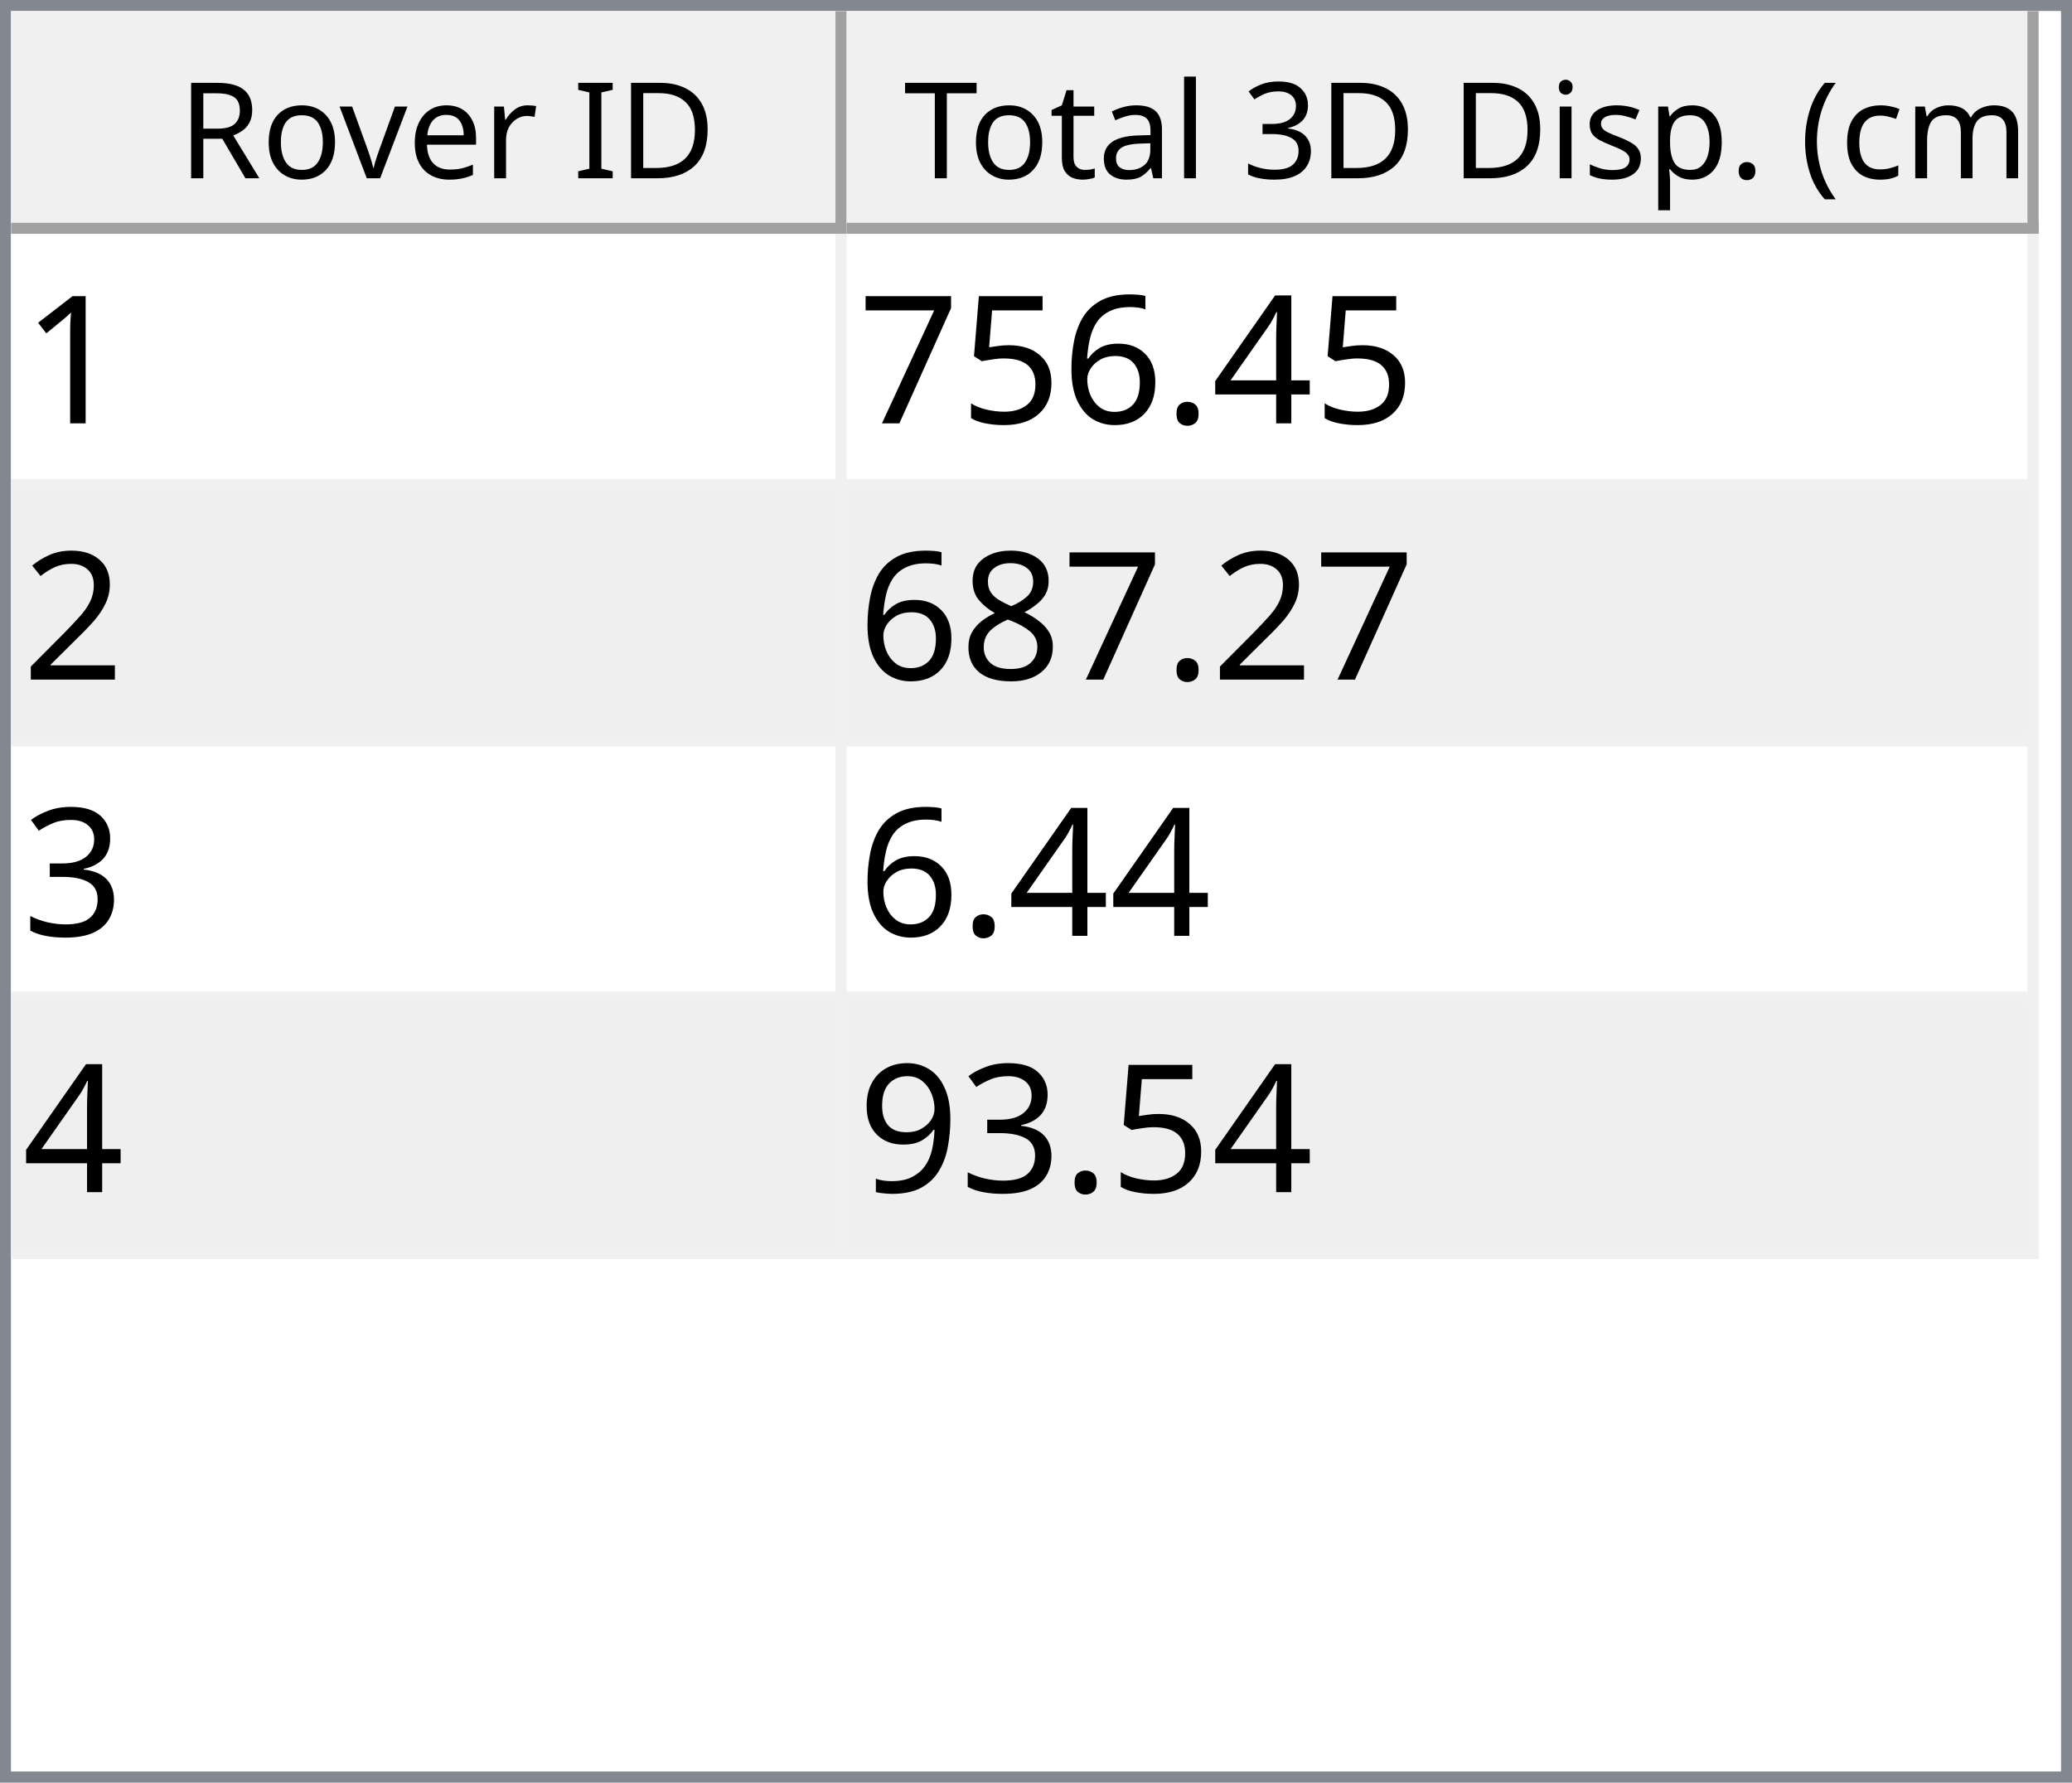
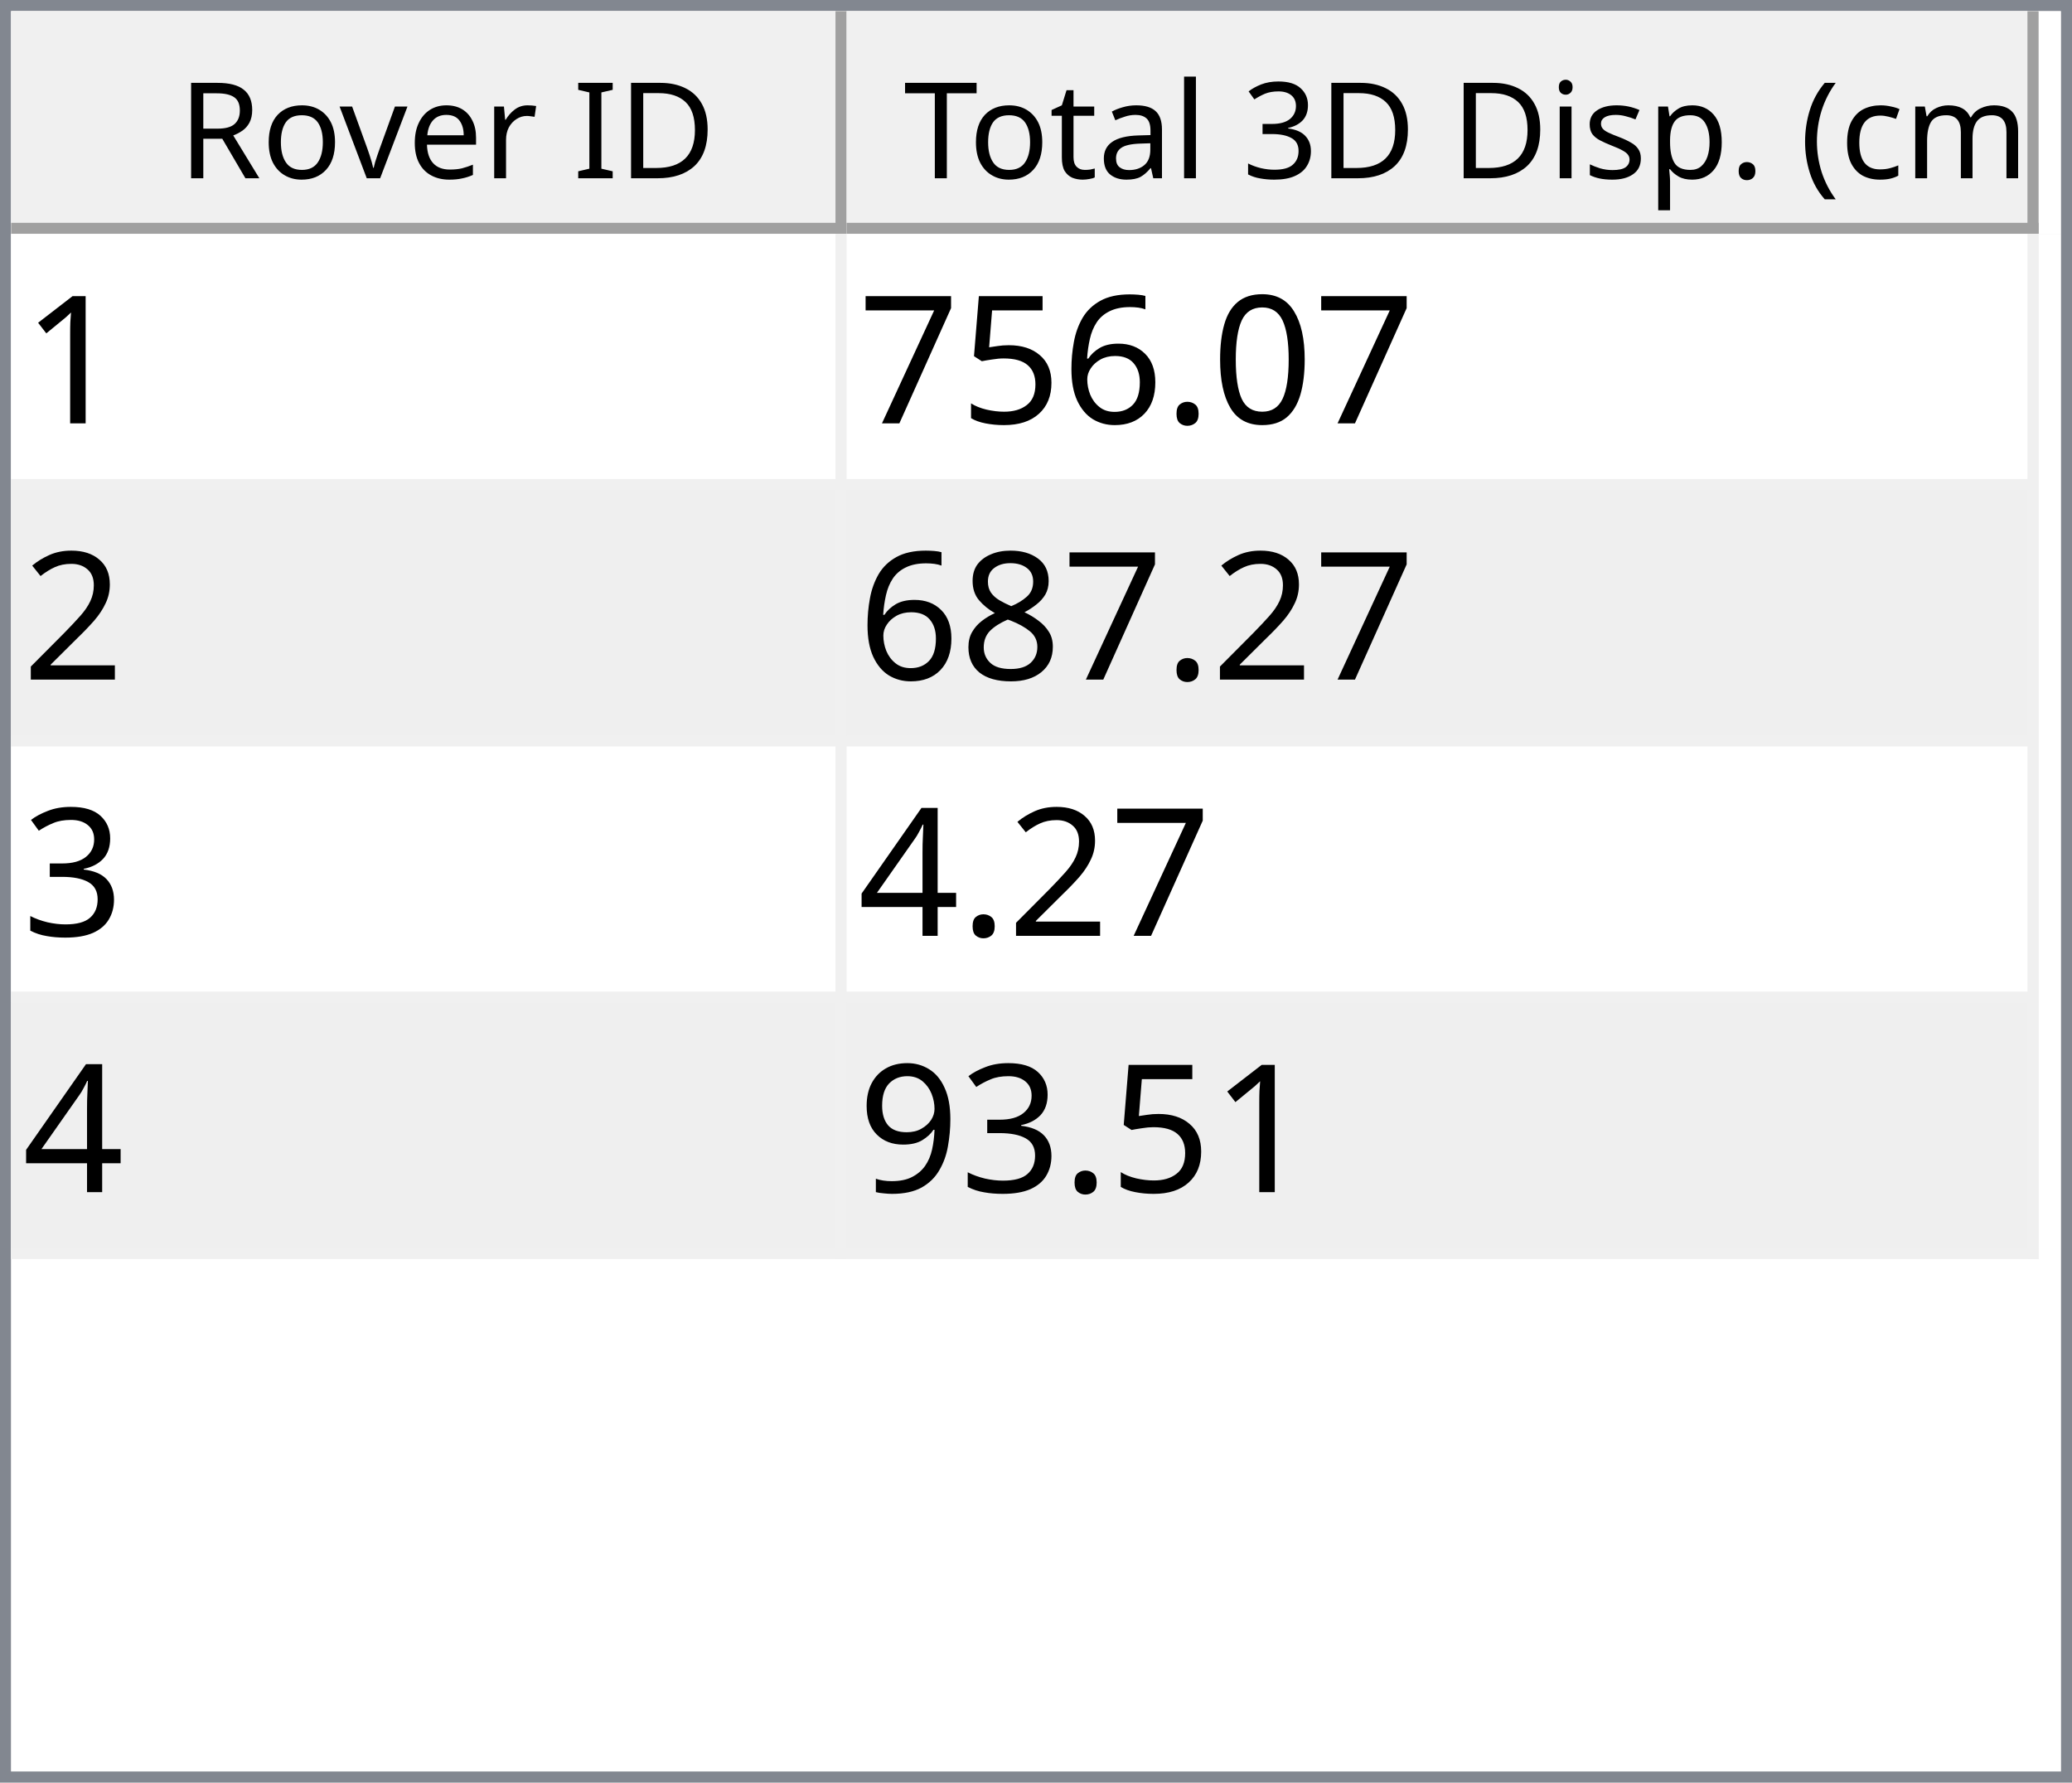
<svg xmlns="http://www.w3.org/2000/svg" style="fill-opacity:1; color-rendering:auto; color-interpolation:auto; text-rendering:auto; stroke:black; stroke-linecap:square; stroke-miterlimit:10; shape-rendering:auto; stroke-opacity:1; fill:black; stroke-dasharray:none; font-weight:normal; stroke-width:1; font-family:'Dialog'; font-style:normal; stroke-linejoin:miter; font-size:12px; stroke-dashoffset:0; image-rendering:auto;" width="186" height="160">
  <defs id="genericDefs" />
  <g>
    <defs id="defs1">
      <clipPath clipPathUnits="userSpaceOnUse" id="clipPath1">
        <path d="M0 0 L186 0 L186 160 L0 160 L0 0 Z" />
      </clipPath>
      <clipPath clipPathUnits="userSpaceOnUse" id="clipPath2">
        <path d="M0 0 L0 160 L186 160 L186 0 Z" />
      </clipPath>
      <clipPath clipPathUnits="userSpaceOnUse" id="clipPath3">
        <path d="M0 0 L0 20 L184 20 L184 0 Z" />
      </clipPath>
      <clipPath clipPathUnits="userSpaceOnUse" id="clipPath4">
        <path d="M0 0 L0 20 L75 20 L75 0 Z" />
      </clipPath>
      <clipPath clipPathUnits="userSpaceOnUse" id="clipPath5">
        <path d="M1 1 L1 19 L74 19 L74 1 Z" />
      </clipPath>
      <clipPath clipPathUnits="userSpaceOnUse" id="clipPath6">
        <path d="M0 0 L0 18 L73 18 L73 0 Z" />
      </clipPath>
      <clipPath clipPathUnits="userSpaceOnUse" id="clipPath7">
        <path d="M-0.5 -0.5 L-0.5 19.5 L74.5 19.5 L74.5 -0.5 Z" />
      </clipPath>
      <clipPath clipPathUnits="userSpaceOnUse" id="clipPath8">
        <path d="M0 0 L0 20 L107 20 L107 0 Z" />
      </clipPath>
      <clipPath clipPathUnits="userSpaceOnUse" id="clipPath9">
        <path d="M1 1 L1 19 L106 19 L106 1 Z" />
      </clipPath>
      <clipPath clipPathUnits="userSpaceOnUse" id="clipPath10">
        <path d="M0 0 L0 18 L105 18 L105 0 Z" />
      </clipPath>
      <clipPath clipPathUnits="userSpaceOnUse" id="clipPath11">
        <path d="M-0.5 -0.5 L-0.5 19.5 L106.5 19.5 L106.5 -0.5 Z" />
      </clipPath>
      <clipPath clipPathUnits="userSpaceOnUse" id="clipPath12">
        <path d="M0 0 L0 138 L184 138 L184 0 Z" />
      </clipPath>
      <clipPath clipPathUnits="userSpaceOnUse" id="clipPath13">
        <path d="M0 0 L0 92 L182 92 L182 0 Z" />
      </clipPath>
      <clipPath clipPathUnits="userSpaceOnUse" id="clipPath14">
        <path d="M-0.5 -0.5 L-0.5 91.5 L181.5 91.5 L181.5 -0.5 Z" />
      </clipPath>
      <clipPath clipPathUnits="userSpaceOnUse" id="clipPath15">
        <path d="M0 0 L0 22 L74 22 L74 0 Z" />
      </clipPath>
      <clipPath clipPathUnits="userSpaceOnUse" id="clipPath16">
        <path d="M0 0 L0 22 L106 22 L106 0 Z" />
      </clipPath>
      <font horiz-adv-x="64.551" id="font1">
        <font-face ascent="107.91" descent="25.098" units-per-em="100" style="font-style:normal; font-family:Segoe UI; font-weight:normal;" />
        <missing-glyph horiz-adv-x="64.551" d="M8.109 0 L8.109 68.266 L56.453 68.266 L56.453 0 L8.109 0 ZM15.328 7.234 L49.219 7.234 L49.219 61.031 L15.328 61.031 L15.328 7.234 Z" />
        <glyph unicode="D" horiz-adv-x="70.117" d="M9.188 0 L9.188 70.016 L28.516 70.016 Q65.531 70.016 65.531 35.891 Q65.531 19.672 55.25 9.836 Q44.969 0 27.734 0 L9.188 0 ZM17.391 62.594 L17.391 7.422 L27.828 7.422 Q41.609 7.422 49.273 14.797 Q56.938 22.172 56.938 35.688 Q56.938 62.594 28.328 62.594 L17.391 62.594 Z" />
        <glyph unicode="I" horiz-adv-x="26.611" d="M17.391 0 L9.188 0 L9.188 70.016 L17.391 70.016 L17.391 0 Z" />
        <glyph unicode=" " horiz-adv-x="27.393" d="" />
        <glyph unicode="r" horiz-adv-x="34.766" d="M34.188 41.891 Q32.078 43.5 28.125 43.5 Q23 43.5 19.555 38.672 Q16.109 33.844 16.109 25.484 L16.109 0 L8.109 0 L8.109 50 L16.109 50 L16.109 39.703 L16.312 39.703 Q18.016 44.969 21.531 47.922 Q25.047 50.875 29.391 50.875 Q32.516 50.875 34.188 50.203 L34.188 41.891 Z" />
        <glyph unicode="e" horiz-adv-x="52.295" d="M48.297 23 L12.984 23 Q13.188 14.656 17.484 10.109 Q21.781 5.562 29.297 5.562 Q37.75 5.562 44.828 11.141 L44.828 3.609 Q38.234 -1.172 27.391 -1.172 Q16.797 -1.172 10.742 5.641 Q4.688 12.453 4.688 24.812 Q4.688 36.469 11.305 43.82 Q17.922 51.172 27.734 51.172 Q37.547 51.172 42.922 44.828 Q48.297 38.484 48.297 27.203 L48.297 23 ZM40.094 29.781 Q40.047 36.719 36.75 40.578 Q33.453 44.438 27.594 44.438 Q21.922 44.438 17.969 40.383 Q14.016 36.328 13.094 29.781 L40.094 29.781 Z" />
        <glyph unicode="v" horiz-adv-x="47.9" d="M47.406 50 L27.484 0 L19.625 0 L0.688 50 L9.469 50 L22.172 13.672 Q23.578 9.672 23.922 6.688 L24.125 6.688 Q24.609 10.453 25.688 13.484 L38.969 50 L47.406 50 Z" />
        <glyph unicode="o" horiz-adv-x="58.594" d="M29 -1.172 Q17.922 -1.172 11.305 5.836 Q4.688 12.844 4.688 24.422 Q4.688 37.016 11.57 44.094 Q18.453 51.172 30.172 51.172 Q41.359 51.172 47.633 44.289 Q53.906 37.406 53.906 25.203 Q53.906 13.234 47.141 6.031 Q40.375 -1.172 29 -1.172 ZM29.594 44.438 Q21.875 44.438 17.383 39.188 Q12.891 33.938 12.891 24.703 Q12.891 15.828 17.43 10.695 Q21.969 5.562 29.594 5.562 Q37.359 5.562 41.531 10.594 Q45.703 15.625 45.703 24.906 Q45.703 34.281 41.531 39.359 Q37.359 44.438 29.594 44.438 Z" />
        <glyph unicode="R" horiz-adv-x="59.814" d="M59.375 0 L49.609 0 L37.891 19.625 Q36.281 22.359 34.766 24.289 Q33.25 26.219 31.664 27.438 Q30.078 28.656 28.25 29.219 Q26.422 29.781 24.125 29.781 L17.391 29.781 L17.391 0 L9.188 0 L9.188 70.016 L30.078 70.016 Q34.672 70.016 38.555 68.867 Q42.438 67.719 45.289 65.375 Q48.141 63.031 49.758 59.547 Q51.375 56.062 51.375 51.375 Q51.375 47.703 50.273 44.656 Q49.172 41.609 47.148 39.211 Q45.125 36.812 42.266 35.133 Q39.406 33.453 35.844 32.516 L35.844 32.328 Q37.594 31.547 38.891 30.547 Q40.188 29.547 41.359 28.18 Q42.531 26.812 43.68 25.078 Q44.828 23.344 46.234 21.047 L59.375 0 ZM17.391 62.594 L17.391 37.203 L28.516 37.203 Q31.594 37.203 34.203 38.133 Q36.812 39.062 38.719 40.797 Q40.625 42.531 41.703 45.047 Q42.781 47.562 42.781 50.688 Q42.781 56.297 39.141 59.445 Q35.5 62.594 28.609 62.594 L17.391 62.594 Z" />
        <glyph unicode=")" horiz-adv-x="30.176" d="M8.297 -15.922 L1.172 -15.922 Q16.406 2.344 16.406 26.812 Q16.406 51.469 1.078 70.016 L8.297 70.016 Q23.531 52.156 23.531 26.703 Q23.531 1.375 8.297 -15.922 Z" />
        <glyph unicode="m" horiz-adv-x="86.133" d="M79.109 0 L71.094 0 L71.094 28.719 Q71.094 37.016 68.531 40.727 Q65.969 44.438 59.906 44.438 Q54.781 44.438 51.195 39.75 Q47.609 35.062 47.609 28.516 L47.609 0 L39.594 0 L39.594 29.688 Q39.594 44.438 28.219 44.438 Q22.953 44.438 19.531 40.016 Q16.109 35.594 16.109 28.516 L16.109 0 L8.109 0 L8.109 50 L16.109 50 L16.109 42.094 L16.312 42.094 Q21.625 51.172 31.844 51.172 Q36.969 51.172 40.773 48.312 Q44.578 45.453 46 40.828 Q51.562 51.172 62.594 51.172 Q79.109 51.172 79.109 30.812 L79.109 0 Z" />
        <glyph unicode="c" horiz-adv-x="46.191" d="M42.188 2.297 Q36.422 -1.172 28.516 -1.172 Q17.828 -1.172 11.258 5.789 Q4.688 12.75 4.688 23.828 Q4.688 36.188 11.766 43.68 Q18.844 51.172 30.672 51.172 Q37.25 51.172 42.281 48.734 L42.281 40.531 Q36.719 44.438 30.375 44.438 Q22.703 44.438 17.797 38.945 Q12.891 33.453 12.891 24.516 Q12.891 15.719 17.508 10.641 Q22.125 5.562 29.891 5.562 Q36.422 5.562 42.188 9.906 L42.188 2.297 Z" />
        <glyph unicode="(" horiz-adv-x="30.176" d="M29.109 -15.922 L21.969 -15.922 Q6.844 1.375 6.844 26.703 Q6.844 52.156 21.969 70.016 L29.203 70.016 Q13.875 51.469 13.875 26.812 Q13.875 2.344 29.109 -15.922 Z" />
        <glyph unicode="." horiz-adv-x="21.68" d="M10.891 -1.078 Q8.641 -1.078 7.055 0.539 Q5.469 2.156 5.469 4.391 Q5.469 6.641 7.055 8.273 Q8.641 9.906 10.891 9.906 Q13.188 9.906 14.797 8.273 Q16.406 6.641 16.406 4.391 Q16.406 2.156 14.797 0.539 Q13.188 -1.078 10.891 -1.078 Z" />
        <glyph unicode="p" horiz-adv-x="58.789" d="M16.312 7.234 L16.109 7.234 L16.109 -23 L8.109 -23 L8.109 50 L16.109 50 L16.109 41.219 L16.312 41.219 Q22.219 51.172 33.594 51.172 Q43.266 51.172 48.688 44.461 Q54.109 37.75 54.109 26.469 Q54.109 13.922 48 6.375 Q41.891 -1.172 31.297 -1.172 Q21.578 -1.172 16.312 7.234 ZM16.109 27.391 L16.109 20.406 Q16.109 14.203 20.141 9.883 Q24.172 5.562 30.375 5.562 Q37.641 5.562 41.773 11.133 Q45.906 16.703 45.906 26.609 Q45.906 34.969 42.047 39.703 Q38.188 44.438 31.594 44.438 Q24.609 44.438 20.359 39.578 Q16.109 34.719 16.109 27.391 Z" />
        <glyph unicode="s" horiz-adv-x="42.432" d="M5.078 1.812 L5.078 10.406 Q11.625 5.562 19.484 5.562 Q30.031 5.562 30.031 12.594 Q30.031 14.594 29.125 15.992 Q28.219 17.391 26.68 18.461 Q25.141 19.531 23.07 20.383 Q21 21.234 18.609 22.172 Q15.281 23.484 12.766 24.828 Q10.25 26.172 8.57 27.859 Q6.891 29.547 6.031 31.695 Q5.172 33.844 5.172 36.719 Q5.172 40.234 6.789 42.945 Q8.406 45.656 11.086 47.484 Q13.766 49.312 17.211 50.242 Q20.656 51.172 24.312 51.172 Q30.812 51.172 35.938 48.922 L35.938 40.828 Q30.422 44.438 23.25 44.438 Q21 44.438 19.195 43.922 Q17.391 43.406 16.094 42.477 Q14.797 41.547 14.086 40.258 Q13.375 38.969 13.375 37.406 Q13.375 35.453 14.086 34.133 Q14.797 32.812 16.164 31.789 Q17.531 30.766 19.484 29.938 Q21.438 29.109 23.922 28.125 Q27.25 26.859 29.883 25.516 Q32.516 24.172 34.375 22.484 Q36.234 20.797 37.234 18.602 Q38.234 16.406 38.234 13.375 Q38.234 9.672 36.602 6.938 Q34.969 4.203 32.234 2.398 Q29.5 0.594 25.93 -0.289 Q22.359 -1.172 18.453 -1.172 Q10.75 -1.172 5.078 1.812 Z" />
        <glyph unicode="i" horiz-adv-x="24.219" d="M12.203 62.703 Q10.062 62.703 8.547 64.164 Q7.031 65.625 7.031 67.875 Q7.031 70.125 8.547 71.609 Q10.062 73.094 12.203 73.094 Q14.406 73.094 15.945 71.609 Q17.484 70.125 17.484 67.875 Q17.484 65.719 15.945 64.211 Q14.406 62.703 12.203 62.703 ZM16.109 0 L8.109 0 L8.109 50 L16.109 50 L16.109 0 Z" />
        <glyph unicode="3" horiz-adv-x="53.906" d="M46.531 19.828 Q46.531 15.094 44.75 11.211 Q42.969 7.328 39.719 4.57 Q36.469 1.812 31.93 0.297 Q27.391 -1.219 21.922 -1.219 Q11.922 -1.219 6 2.594 L6 11.188 Q13.094 5.609 22.219 5.609 Q25.875 5.609 28.828 6.539 Q31.781 7.469 33.906 9.227 Q36.031 10.984 37.18 13.477 Q38.328 15.969 38.328 19.094 Q38.328 32.812 18.797 32.812 L12.984 32.812 L12.984 39.594 L18.5 39.594 Q35.797 39.594 35.797 52.484 Q35.797 64.406 22.609 64.406 Q15.188 64.406 8.688 59.422 L8.688 67.188 Q15.375 71.188 24.609 71.188 Q29 71.188 32.57 69.969 Q36.141 68.75 38.68 66.555 Q41.219 64.359 42.609 61.281 Q44 58.203 44 54.5 Q44 40.672 30.031 36.719 L30.031 36.531 Q33.594 36.141 36.625 34.797 Q39.656 33.453 41.852 31.305 Q44.047 29.156 45.289 26.25 Q46.531 23.344 46.531 19.828 Z" />
        <glyph unicode="l" horiz-adv-x="24.219" d="M16.109 0 L8.109 0 L8.109 74.031 L16.109 74.031 L16.109 0 Z" />
        <glyph unicode="a" horiz-adv-x="50.879" d="M43.891 0 L35.891 0 L35.891 7.812 L35.688 7.812 Q30.469 -1.172 20.312 -1.172 Q12.844 -1.172 8.617 2.781 Q4.391 6.734 4.391 13.281 Q4.391 27.297 20.906 29.594 L35.891 31.688 Q35.891 44.438 25.594 44.438 Q16.547 44.438 9.281 38.281 L9.281 46.484 Q16.656 51.172 26.266 51.172 Q43.891 51.172 43.891 32.516 L43.891 0 ZM35.891 25.297 L23.828 23.641 Q18.266 22.859 15.43 20.875 Q12.594 18.891 12.594 13.875 Q12.594 10.203 15.211 7.883 Q17.828 5.562 22.172 5.562 Q28.125 5.562 32.008 9.742 Q35.891 13.922 35.891 20.312 L35.891 25.297 Z" />
        <glyph unicode="t" horiz-adv-x="33.887" d="M31.297 0.484 Q28.469 -1.078 23.828 -1.078 Q10.688 -1.078 10.688 13.578 L10.688 43.172 L2.094 43.172 L2.094 50 L10.688 50 L10.688 62.203 L18.703 64.797 L18.703 50 L31.297 50 L31.297 43.172 L18.703 43.172 L18.703 14.984 Q18.703 9.969 20.414 7.82 Q22.125 5.672 26.078 5.672 Q29.109 5.672 31.297 7.328 L31.297 0.484 Z" />
        <glyph unicode="T" horiz-adv-x="52.393" d="M50.594 62.594 L30.375 62.594 L30.375 0 L22.172 0 L22.172 62.594 L2 62.594 L2 70.016 L50.594 70.016 L50.594 62.594 Z" />
      </font>
      <font horiz-adv-x="75.0" id="font2">
        <font-face ascent="100.537" descent="21.973" units-per-em="100" style="font-style:normal; font-family:sans-serif; font-weight:normal;" />
        <missing-glyph horiz-adv-x="75.0" d="M12.5 0 L12.5 62.5 L62.5 62.5 L62.5 0 L12.5 0 ZM14.062 1.562 L60.938 1.562 L60.938 60.938 L14.062 60.938 L14.062 1.562 Z" />
        <glyph unicode="1" horiz-adv-x="55.615" d="M37.25 0 L28.469 0 L28.469 56 Q25.297 52.984 20.141 49.953 Q14.984 46.922 10.891 45.406 L10.891 53.906 Q18.266 57.375 23.781 62.305 Q29.297 67.234 31.594 71.875 L37.25 71.875 L37.25 0 Z" />
-         <glyph unicode="4" horiz-adv-x="55.615" d="M32.328 0 L32.328 17.141 L1.266 17.141 L1.266 25.203 L33.938 71.578 L41.109 71.578 L41.109 25.203 L50.781 25.203 L50.781 17.141 L41.109 17.141 L41.109 0 L32.328 0 ZM32.328 25.203 L32.328 57.469 L9.906 25.203 L32.328 25.203 Z" />
+         <glyph unicode="0" horiz-adv-x="55.615" d="M4.156 35.297 Q4.156 48 6.766 55.742 Q9.375 63.484 14.523 67.68 Q19.672 71.875 27.484 71.875 Q33.25 71.875 37.594 69.555 Q41.938 67.234 44.773 62.867 Q47.609 58.5 49.219 52.227 Q50.828 45.953 50.828 35.297 Q50.828 22.703 48.242 14.969 Q45.656 7.234 40.508 3.008 Q35.359 -1.219 27.484 -1.219 Q17.141 -1.219 11.234 6.203 Q4.156 15.141 4.156 35.297 ZM13.188 35.297 Q13.188 17.672 17.312 11.836 Q21.438 6 27.484 6 Q33.547 6 37.672 11.859 Q41.797 17.719 41.797 35.297 Q41.797 52.984 37.672 58.789 Q33.547 64.594 27.391 64.594 Q21.344 64.594 17.719 59.469 Q13.188 52.938 13.188 35.297 Z" />
        <glyph unicode="." horiz-adv-x="27.783" d="M9.078 0 L9.078 10.016 L19.094 10.016 L19.094 0 L9.078 0 Z" />
        <glyph unicode="6" horiz-adv-x="55.615" d="M49.75 54.047 L41.016 53.375 Q39.844 58.547 37.703 60.891 Q34.125 64.656 28.906 64.656 Q24.703 64.656 21.531 62.312 Q17.391 59.281 14.992 53.469 Q12.594 47.656 12.5 36.922 Q15.672 41.75 20.266 44.094 Q24.859 46.438 29.891 46.438 Q38.672 46.438 44.852 39.969 Q51.031 33.5 51.031 23.25 Q51.031 16.5 48.125 10.719 Q45.219 4.938 40.141 1.859 Q35.062 -1.219 28.609 -1.219 Q17.625 -1.219 10.695 6.859 Q3.766 14.938 3.766 33.5 Q3.766 54.25 11.422 63.672 Q18.109 71.875 29.438 71.875 Q37.891 71.875 43.289 67.141 Q48.688 62.406 49.75 54.047 ZM13.875 23.188 Q13.875 18.656 15.797 14.508 Q17.719 10.359 21.188 8.18 Q24.656 6 28.469 6 Q34.031 6 38.039 10.492 Q42.047 14.984 42.047 22.703 Q42.047 30.125 38.086 34.398 Q34.125 38.672 28.125 38.672 Q22.172 38.672 18.023 34.398 Q13.875 30.125 13.875 23.188 Z" />
        <glyph unicode="5" horiz-adv-x="55.615" d="M4.156 18.75 L13.375 19.531 Q14.406 12.797 18.141 9.398 Q21.875 6 27.156 6 Q33.5 6 37.891 10.789 Q42.281 15.578 42.281 23.484 Q42.281 31 38.062 35.352 Q33.844 39.703 27 39.703 Q22.75 39.703 19.336 37.773 Q15.922 35.844 13.969 32.766 L5.719 33.844 L12.641 70.609 L48.25 70.609 L48.25 62.203 L19.672 62.203 L15.828 42.969 Q22.266 47.469 29.344 47.469 Q38.719 47.469 45.164 40.969 Q51.609 34.469 51.609 24.266 Q51.609 14.547 45.953 7.469 Q39.062 -1.219 27.156 -1.219 Q17.391 -1.219 11.211 4.25 Q5.031 9.719 4.156 18.75 Z" />
        <glyph unicode="7" horiz-adv-x="55.615" d="M4.734 62.203 L4.734 70.656 L51.078 70.656 L51.078 63.812 Q44.234 56.547 37.523 44.484 Q30.812 32.422 27.156 19.672 Q24.516 10.688 23.781 0 L14.75 0 Q14.891 8.453 18.062 20.414 Q21.234 32.375 27.172 43.484 Q33.109 54.594 39.797 62.203 L4.734 62.203 Z" />
        <glyph unicode="2" horiz-adv-x="55.615" d="M50.344 8.453 L50.344 0 L3.031 0 Q2.938 3.172 4.047 6.109 Q5.859 10.938 9.836 15.625 Q13.812 20.312 21.344 26.469 Q33.016 36.031 37.117 41.625 Q41.219 47.219 41.219 52.203 Q41.219 57.422 37.477 61.008 Q33.734 64.594 27.734 64.594 Q21.391 64.594 17.578 60.789 Q13.766 56.984 13.719 50.25 L4.688 51.172 Q5.609 61.281 11.664 66.578 Q17.719 71.875 27.938 71.875 Q38.234 71.875 44.242 66.164 Q50.25 60.453 50.25 52 Q50.25 47.703 48.492 43.555 Q46.734 39.406 42.656 34.812 Q38.578 30.219 29.109 22.219 Q21.188 15.578 18.945 13.211 Q16.703 10.844 15.234 8.453 L50.344 8.453 Z" />
        <glyph unicode="8" horiz-adv-x="55.615" d="M17.672 38.812 Q12.203 40.828 9.57 44.539 Q6.938 48.25 6.938 53.422 Q6.938 61.234 12.555 66.555 Q18.172 71.875 27.484 71.875 Q36.859 71.875 42.578 66.43 Q48.297 60.984 48.297 53.172 Q48.297 48.188 45.68 44.508 Q43.062 40.828 37.75 38.812 Q44.344 36.672 47.781 31.883 Q51.219 27.094 51.219 20.453 Q51.219 11.281 44.727 5.031 Q38.234 -1.219 27.641 -1.219 Q17.047 -1.219 10.547 5.055 Q4.047 11.328 4.047 20.703 Q4.047 27.688 7.594 32.398 Q11.141 37.109 17.672 38.812 ZM15.922 53.719 Q15.922 48.641 19.195 45.414 Q22.469 42.188 27.688 42.188 Q32.766 42.188 36.016 45.383 Q39.266 48.578 39.266 53.219 Q39.266 58.062 35.914 61.359 Q32.562 64.656 27.594 64.656 Q22.562 64.656 19.242 61.43 Q15.922 58.203 15.922 53.719 ZM13.094 20.656 Q13.094 16.891 14.875 13.375 Q16.656 9.859 20.172 7.93 Q23.688 6 27.734 6 Q34.031 6 38.133 10.055 Q42.234 14.109 42.234 20.359 Q42.234 26.703 38.016 30.859 Q33.797 35.016 27.438 35.016 Q21.234 35.016 17.164 30.914 Q13.094 26.812 13.094 20.656 Z" />
        <glyph unicode="3" horiz-adv-x="55.615" d="M4.203 18.891 L12.984 20.062 Q14.5 12.594 18.141 9.297 Q21.781 6 27 6 Q33.203 6 37.477 10.297 Q41.75 14.594 41.75 20.953 Q41.75 27 37.797 30.93 Q33.844 34.859 27.734 34.859 Q25.25 34.859 21.531 33.891 L22.516 41.609 Q23.391 41.5 23.922 41.5 Q29.547 41.5 34.039 44.43 Q38.531 47.359 38.531 53.469 Q38.531 58.297 35.258 61.477 Q31.984 64.656 26.812 64.656 Q21.688 64.656 18.266 61.43 Q14.844 58.203 13.875 51.766 L5.078 53.328 Q6.688 62.156 12.398 67.016 Q18.109 71.875 26.609 71.875 Q32.469 71.875 37.398 69.359 Q42.328 66.844 44.945 62.5 Q47.562 58.156 47.562 53.266 Q47.562 48.641 45.07 44.828 Q42.578 41.016 37.703 38.766 Q44.047 37.312 47.562 32.695 Q51.078 28.078 51.078 21.141 Q51.078 11.766 44.242 5.25 Q37.406 -1.266 26.953 -1.266 Q17.531 -1.266 11.305 4.352 Q5.078 9.969 4.203 18.891 Z" />
+         <glyph unicode="4" horiz-adv-x="55.615" d="M32.328 0 L32.328 17.141 L1.266 17.141 L1.266 25.203 L33.938 71.578 L41.109 71.578 L41.109 25.203 L50.781 25.203 L50.781 17.141 L41.109 17.141 L41.109 0 L32.328 0 ZM32.328 25.203 L32.328 57.469 L9.906 25.203 L32.328 25.203 Z" />
        <glyph unicode="9" horiz-adv-x="55.615" d="M5.469 16.547 L13.922 17.328 Q14.984 11.375 18.016 8.688 Q21.047 6 25.781 6 Q29.828 6 32.883 7.859 Q35.938 9.719 37.891 12.82 Q39.844 15.922 41.164 21.195 Q42.484 26.469 42.484 31.938 Q42.484 32.516 42.438 33.688 Q39.797 29.5 35.234 26.883 Q30.672 24.266 25.344 24.266 Q16.453 24.266 10.305 30.711 Q4.156 37.156 4.156 47.703 Q4.156 58.594 10.578 65.234 Q17 71.875 26.656 71.875 Q33.641 71.875 39.43 68.117 Q45.219 64.359 48.219 57.398 Q51.219 50.438 51.219 37.25 Q51.219 23.531 48.242 15.406 Q45.266 7.281 39.383 3.031 Q33.5 -1.219 25.594 -1.219 Q17.188 -1.219 11.867 3.445 Q6.547 8.109 5.469 16.547 ZM41.453 48.141 Q41.453 55.719 37.43 60.156 Q33.406 64.594 27.734 64.594 Q21.875 64.594 17.531 59.812 Q13.188 55.031 13.188 47.406 Q13.188 40.578 17.312 36.305 Q21.438 32.031 27.484 32.031 Q33.594 32.031 37.523 36.305 Q41.453 40.578 41.453 48.141 Z" />
      </font>
    </defs>
    <g style="fill:white; stroke:white;">
      <rect x="0" y="0" width="186" style="clip-path:url(#clipPath1); stroke:none;" height="160" />
    </g>
    <g style="fill:white; text-rendering:optimizeSpeed; color-rendering:optimizeSpeed; image-rendering:optimizeSpeed; shape-rendering:crispEdges; stroke:white; color-interpolation:sRGB;">
      <rect x="0" width="186" height="160" y="0" style="stroke:none;" />
      <path style="stroke:none;" d="M0 160 L186 160 L186 0 L0 0 Z" />
    </g>
    <g style="fill:rgb(240,240,240); font-family:'Segoe UI'; stroke:rgb(240,240,240);">
      <rect x="0" y="0" width="186" style="clip-path:url(#clipPath2); stroke:none;" height="160" />
    </g>
    <g style="fill:rgb(130,135,144); font-family:'Segoe UI'; stroke:rgb(130,135,144);">
      <path d="M0 0 L186 0 L186 160 L0 160 L0 0 ZM1 1 L185 1 L185 159 L1 159 L1 1 Z" style="fill-rule:evenodd; clip-path:url(#clipPath2); stroke:none;" />
    </g>
    <g style="fill:white; font-family:'Segoe UI'; stroke:white;" transform="translate(1,1)">
      <rect x="0" y="0" width="184" style="clip-path:url(#clipPath3); stroke:none;" height="20" />
    </g>
    <g style="fill:rgb(240,240,240); font-family:'Segoe UI'; stroke:rgb(240,240,240);" transform="translate(1,1)">
      <rect x="0" y="0" width="75" style="clip-path:url(#clipPath4); stroke:none;" height="20" />
    </g>
    <g style="font-family:'Segoe UI';" transform="translate(2,2)">
      <text x="14" xml:space="preserve" y="14" style="clip-path:url(#clipPath6); stroke:none;">Rover ID</text>
    </g>
    <g style="fill:rgb(160,160,160); font-family:'Segoe UI'; stroke:rgb(160,160,160); stroke-linejoin:bevel;" transform="translate(1.5,1.5)">
      <line x1="74" x2="74" y1="0" style="fill:none; clip-path:url(#clipPath7);" y2="19" />
    </g>
    <g style="fill:rgb(160,160,160); font-family:'Segoe UI'; stroke:rgb(160,160,160); stroke-linejoin:bevel;" transform="matrix(1,0,0,1,1,1) translate(0.5,0.5)">
      <line x1="0" x2="74" y1="19" style="fill:none; clip-path:url(#clipPath7);" y2="19" />
    </g>
    <g style="fill:rgb(240,240,240); font-family:'Segoe UI'; stroke:rgb(240,240,240);" transform="translate(76,1)">
      <rect x="0" y="0" width="107" style="clip-path:url(#clipPath8); stroke:none;" height="20" />
    </g>
    <g style="font-family:'Segoe UI';" transform="translate(77,2)">
      <text x="1" xml:space="preserve" y="14" style="clip-path:url(#clipPath10); stroke:none;"> Total 3D Disp. (cm)</text>
    </g>
    <g style="fill:rgb(160,160,160); font-family:'Segoe UI'; stroke:rgb(160,160,160); stroke-linejoin:bevel;" transform="translate(76.5,1.5)">
      <line x1="106" x2="106" y1="0" style="fill:none; clip-path:url(#clipPath11);" y2="19" />
    </g>
    <g style="fill:rgb(160,160,160); font-family:'Segoe UI'; stroke:rgb(160,160,160); stroke-linejoin:bevel;" transform="matrix(1,0,0,1,76,1) translate(0.5,0.5)">
      <line x1="0" x2="106" y1="19" style="fill:none; clip-path:url(#clipPath11);" y2="19" />
    </g>
    <g style="fill:white; font-family:'Segoe UI'; stroke:white;" transform="translate(1,21)">
      <rect x="0" y="0" width="184" style="clip-path:url(#clipPath12); stroke:none;" height="138" />
    </g>
    <g style="fill:rgb(240,240,240); font-size:16px; font-family:sans-serif; stroke:rgb(240,240,240);" transform="translate(1,21)">
      <rect x="0" y="0" width="182" style="clip-path:url(#clipPath13); stroke:none;" height="92" />
      <line transform="translate(0.5,0.5)" x1="0" x2="181" y1="22" style="clip-path:url(#clipPath14); fill:none; stroke-linejoin:bevel;" y2="22" />
    </g>
    <g transform="matrix(1,0,0,1,1,21) translate(0.5,0.5)" style="fill:rgb(240,240,240); font-size:16px; font-family:sans-serif; stroke:rgb(240,240,240); stroke-linejoin:bevel;">
      <line x1="0" x2="181" y1="45" style="fill:none; clip-path:url(#clipPath14);" y2="45" />
    </g>
    <g transform="matrix(1,0,0,1,1,21) translate(0.5,0.5)" style="fill:rgb(240,240,240); font-size:16px; font-family:sans-serif; stroke:rgb(240,240,240); stroke-linejoin:bevel;">
      <line x1="0" x2="181" y1="68" style="fill:none; clip-path:url(#clipPath14);" y2="68" />
    </g>
    <g transform="matrix(1,0,0,1,1,21) translate(0.5,0.5)" style="fill:rgb(240,240,240); font-size:16px; font-family:sans-serif; stroke:rgb(240,240,240); stroke-linejoin:bevel;">
      <line x1="0" x2="181" y1="91" style="fill:none; clip-path:url(#clipPath14);" y2="91" />
    </g>
    <g transform="matrix(1,0,0,1,1,21) translate(0.5,0.5)" style="fill:rgb(240,240,240); font-size:16px; font-family:sans-serif; stroke:rgb(240,240,240); stroke-linejoin:bevel;">
      <line x1="74" x2="74" y1="0" style="fill:none; clip-path:url(#clipPath14);" y2="91" />
    </g>
    <g transform="matrix(1,0,0,1,1,21) translate(0.5,0.5)" style="fill:rgb(240,240,240); font-size:16px; font-family:sans-serif; stroke:rgb(240,240,240); stroke-linejoin:bevel;">
      <line x1="181" x2="181" y1="0" style="fill:none; clip-path:url(#clipPath14);" y2="91" />
    </g>
    <g style="fill:white; font-size:16px; font-family:sans-serif; stroke:white;" transform="matrix(1,0,0,1,1,21)">
      <rect x="0" y="0" width="74" style="clip-path:url(#clipPath15); stroke:none;" height="22" />
      <text x="1" y="17" style="fill:black; clip-path:url(#clipPath15); stroke:none;" xml:space="preserve">1</text>
    </g>
    <g style="fill:white; font-size:16px; font-family:sans-serif; stroke:white;" transform="matrix(1,0,0,1,1,21) translate(75,0)">
      <rect x="0" y="0" width="106" style="clip-path:url(#clipPath16); stroke:none;" height="22" />
-       <text x="1" y="17" style="fill:black; clip-path:url(#clipPath16); stroke:none;" xml:space="preserve">756.45</text>
+       <text x="1" y="17" style="fill:black; clip-path:url(#clipPath16); stroke:none;" xml:space="preserve">756.07</text>
    </g>
    <g style="fill:rgb(239,239,239); font-size:16px; font-family:sans-serif; stroke:rgb(239,239,239);" transform="matrix(1,0,0,1,1,21) translate(0,23)">
      <rect x="0" y="0" width="74" style="clip-path:url(#clipPath15); stroke:none;" height="22" />
      <text x="1" y="17" style="fill:black; clip-path:url(#clipPath15); stroke:none;" xml:space="preserve">2</text>
    </g>
    <g style="fill:rgb(239,239,239); font-size:16px; font-family:sans-serif; stroke:rgb(239,239,239);" transform="matrix(1,0,0,1,1,21) translate(75,23)">
      <rect x="0" y="0" width="106" style="clip-path:url(#clipPath16); stroke:none;" height="22" />
      <text x="1" y="17" style="fill:black; clip-path:url(#clipPath16); stroke:none;" xml:space="preserve">687.27</text>
    </g>
    <g style="fill:white; font-size:16px; font-family:sans-serif; stroke:white;" transform="matrix(1,0,0,1,1,21) translate(0,46)">
      <rect x="0" y="0" width="74" style="clip-path:url(#clipPath15); stroke:none;" height="22" />
      <text x="1" y="17" style="fill:black; clip-path:url(#clipPath15); stroke:none;" xml:space="preserve">3</text>
    </g>
    <g style="fill:white; font-size:16px; font-family:sans-serif; stroke:white;" transform="matrix(1,0,0,1,1,21) translate(75,46)">
      <rect x="0" y="0" width="106" style="clip-path:url(#clipPath16); stroke:none;" height="22" />
-       <text x="1" y="17" style="fill:black; clip-path:url(#clipPath16); stroke:none;" xml:space="preserve">6.44</text>
+       <text x="1" y="17" style="fill:black; clip-path:url(#clipPath16); stroke:none;" xml:space="preserve">4.27</text>
    </g>
    <g style="fill:rgb(239,239,239); font-size:16px; font-family:sans-serif; stroke:rgb(239,239,239);" transform="matrix(1,0,0,1,1,21) translate(0,69)">
      <rect x="0" y="0" width="74" style="clip-path:url(#clipPath15); stroke:none;" height="22" />
      <text x="1" y="17" style="fill:black; clip-path:url(#clipPath15); stroke:none;" xml:space="preserve">4</text>
    </g>
    <g style="fill:rgb(239,239,239); font-size:16px; font-family:sans-serif; stroke:rgb(239,239,239);" transform="matrix(1,0,0,1,1,21) translate(75,69)">
      <rect x="0" y="0" width="106" style="clip-path:url(#clipPath16); stroke:none;" height="22" />
-       <text x="1" y="17" style="fill:black; clip-path:url(#clipPath16); stroke:none;" xml:space="preserve">93.54</text>
+       <text x="1" y="17" style="fill:black; clip-path:url(#clipPath16); stroke:none;" xml:space="preserve">93.51</text>
    </g>
  </g>
</svg>
